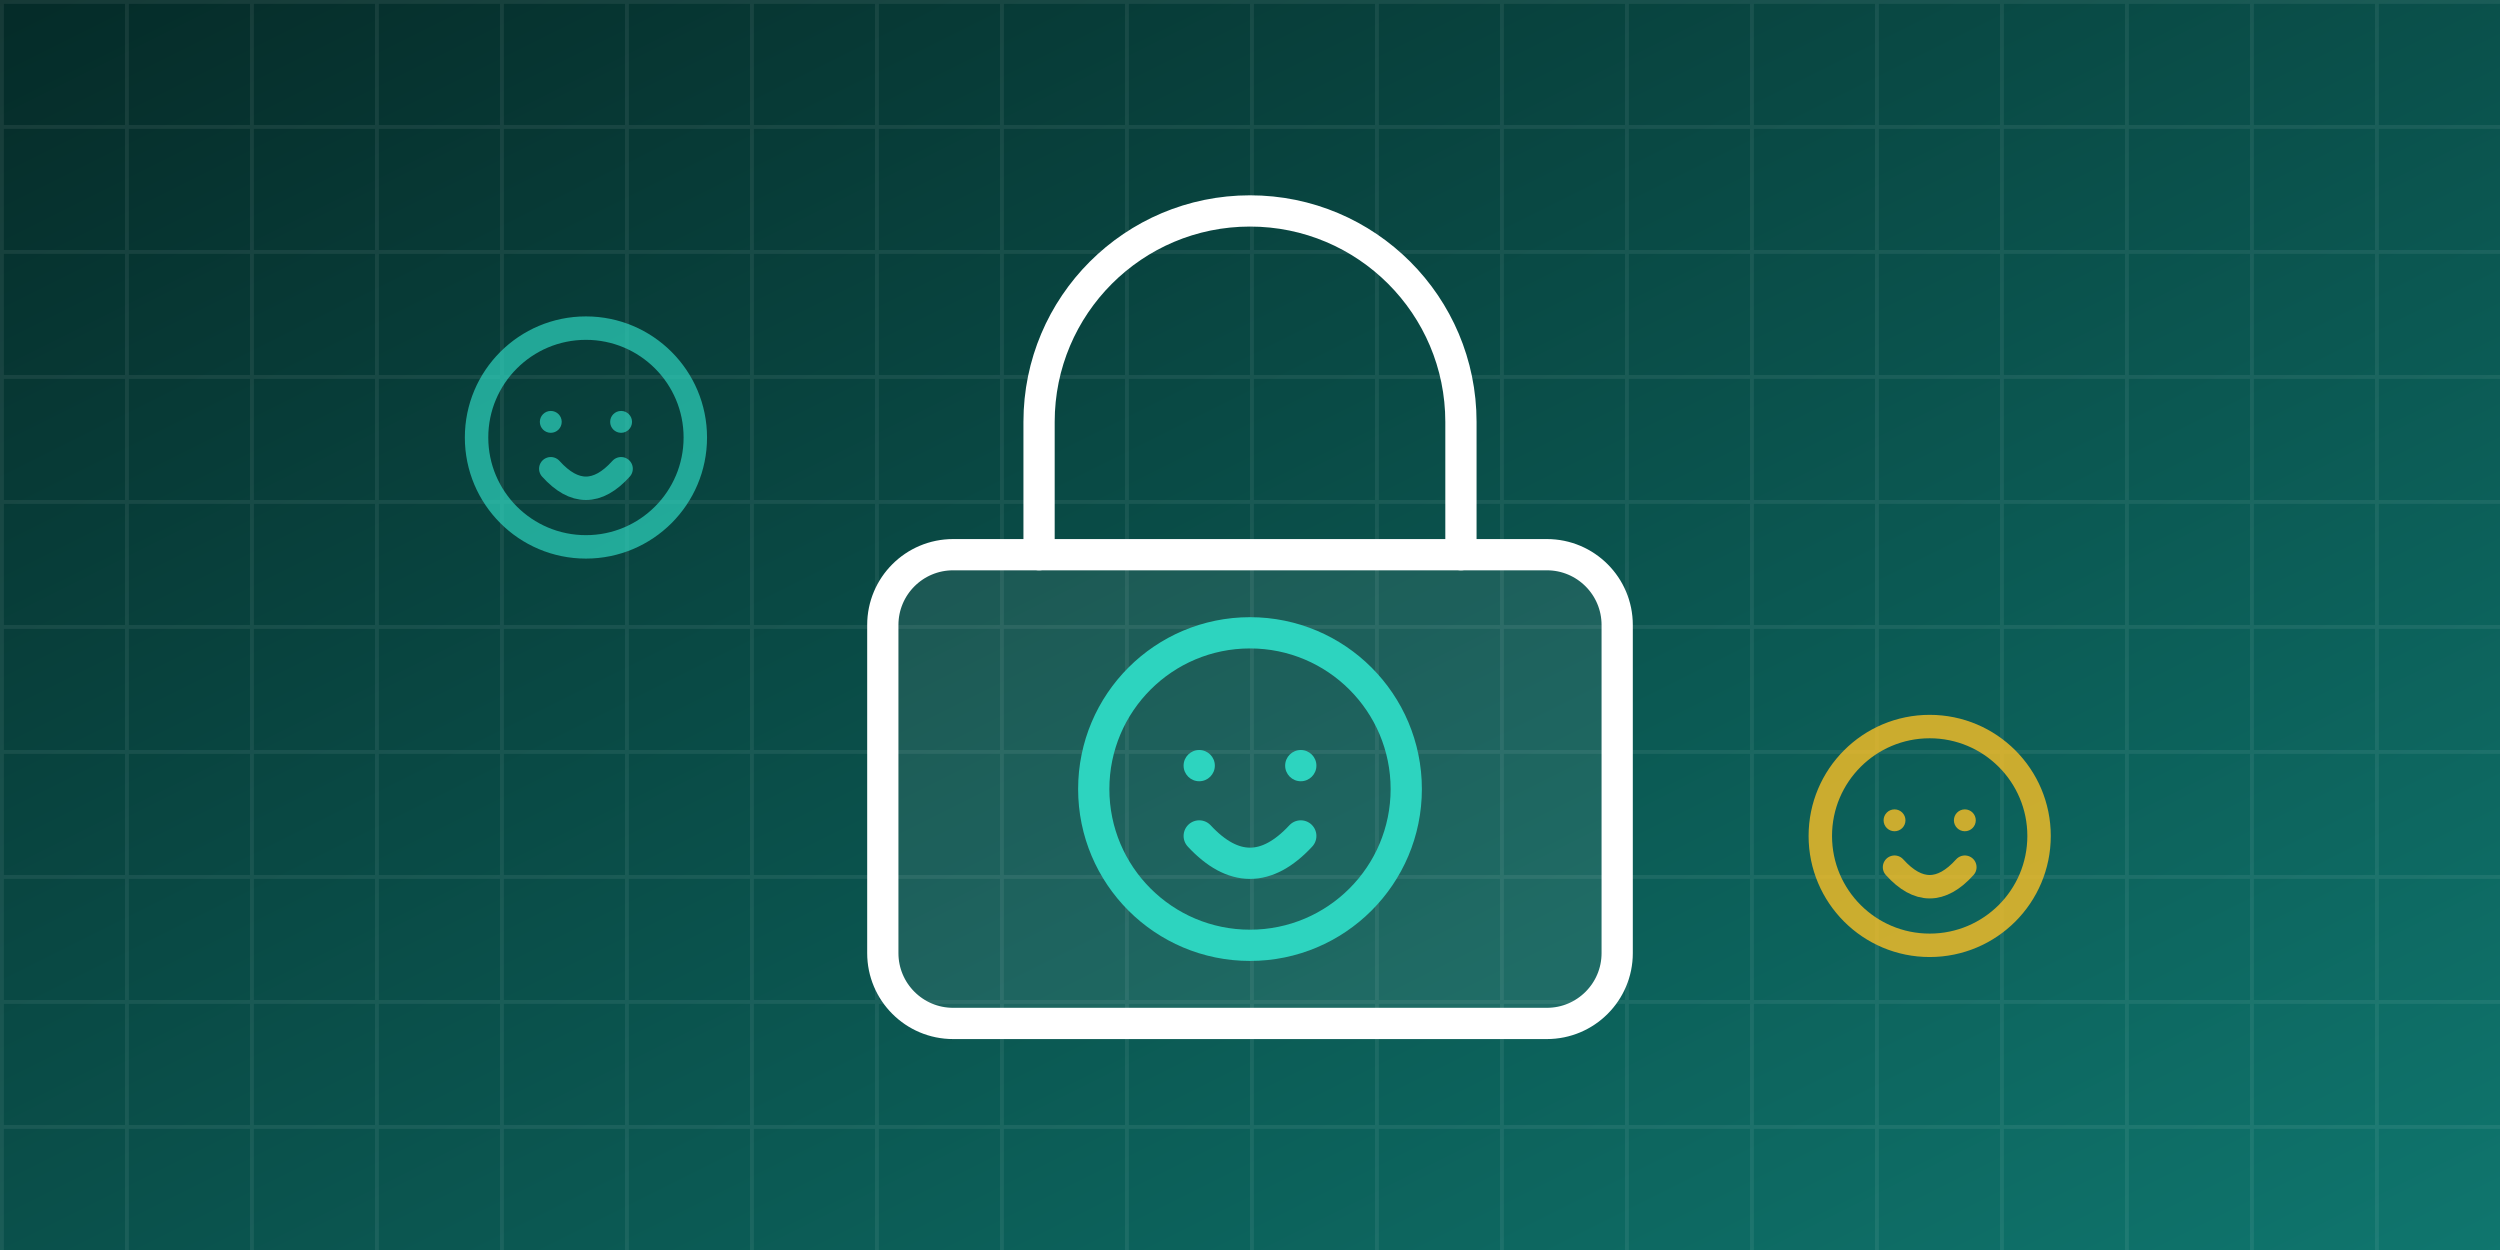
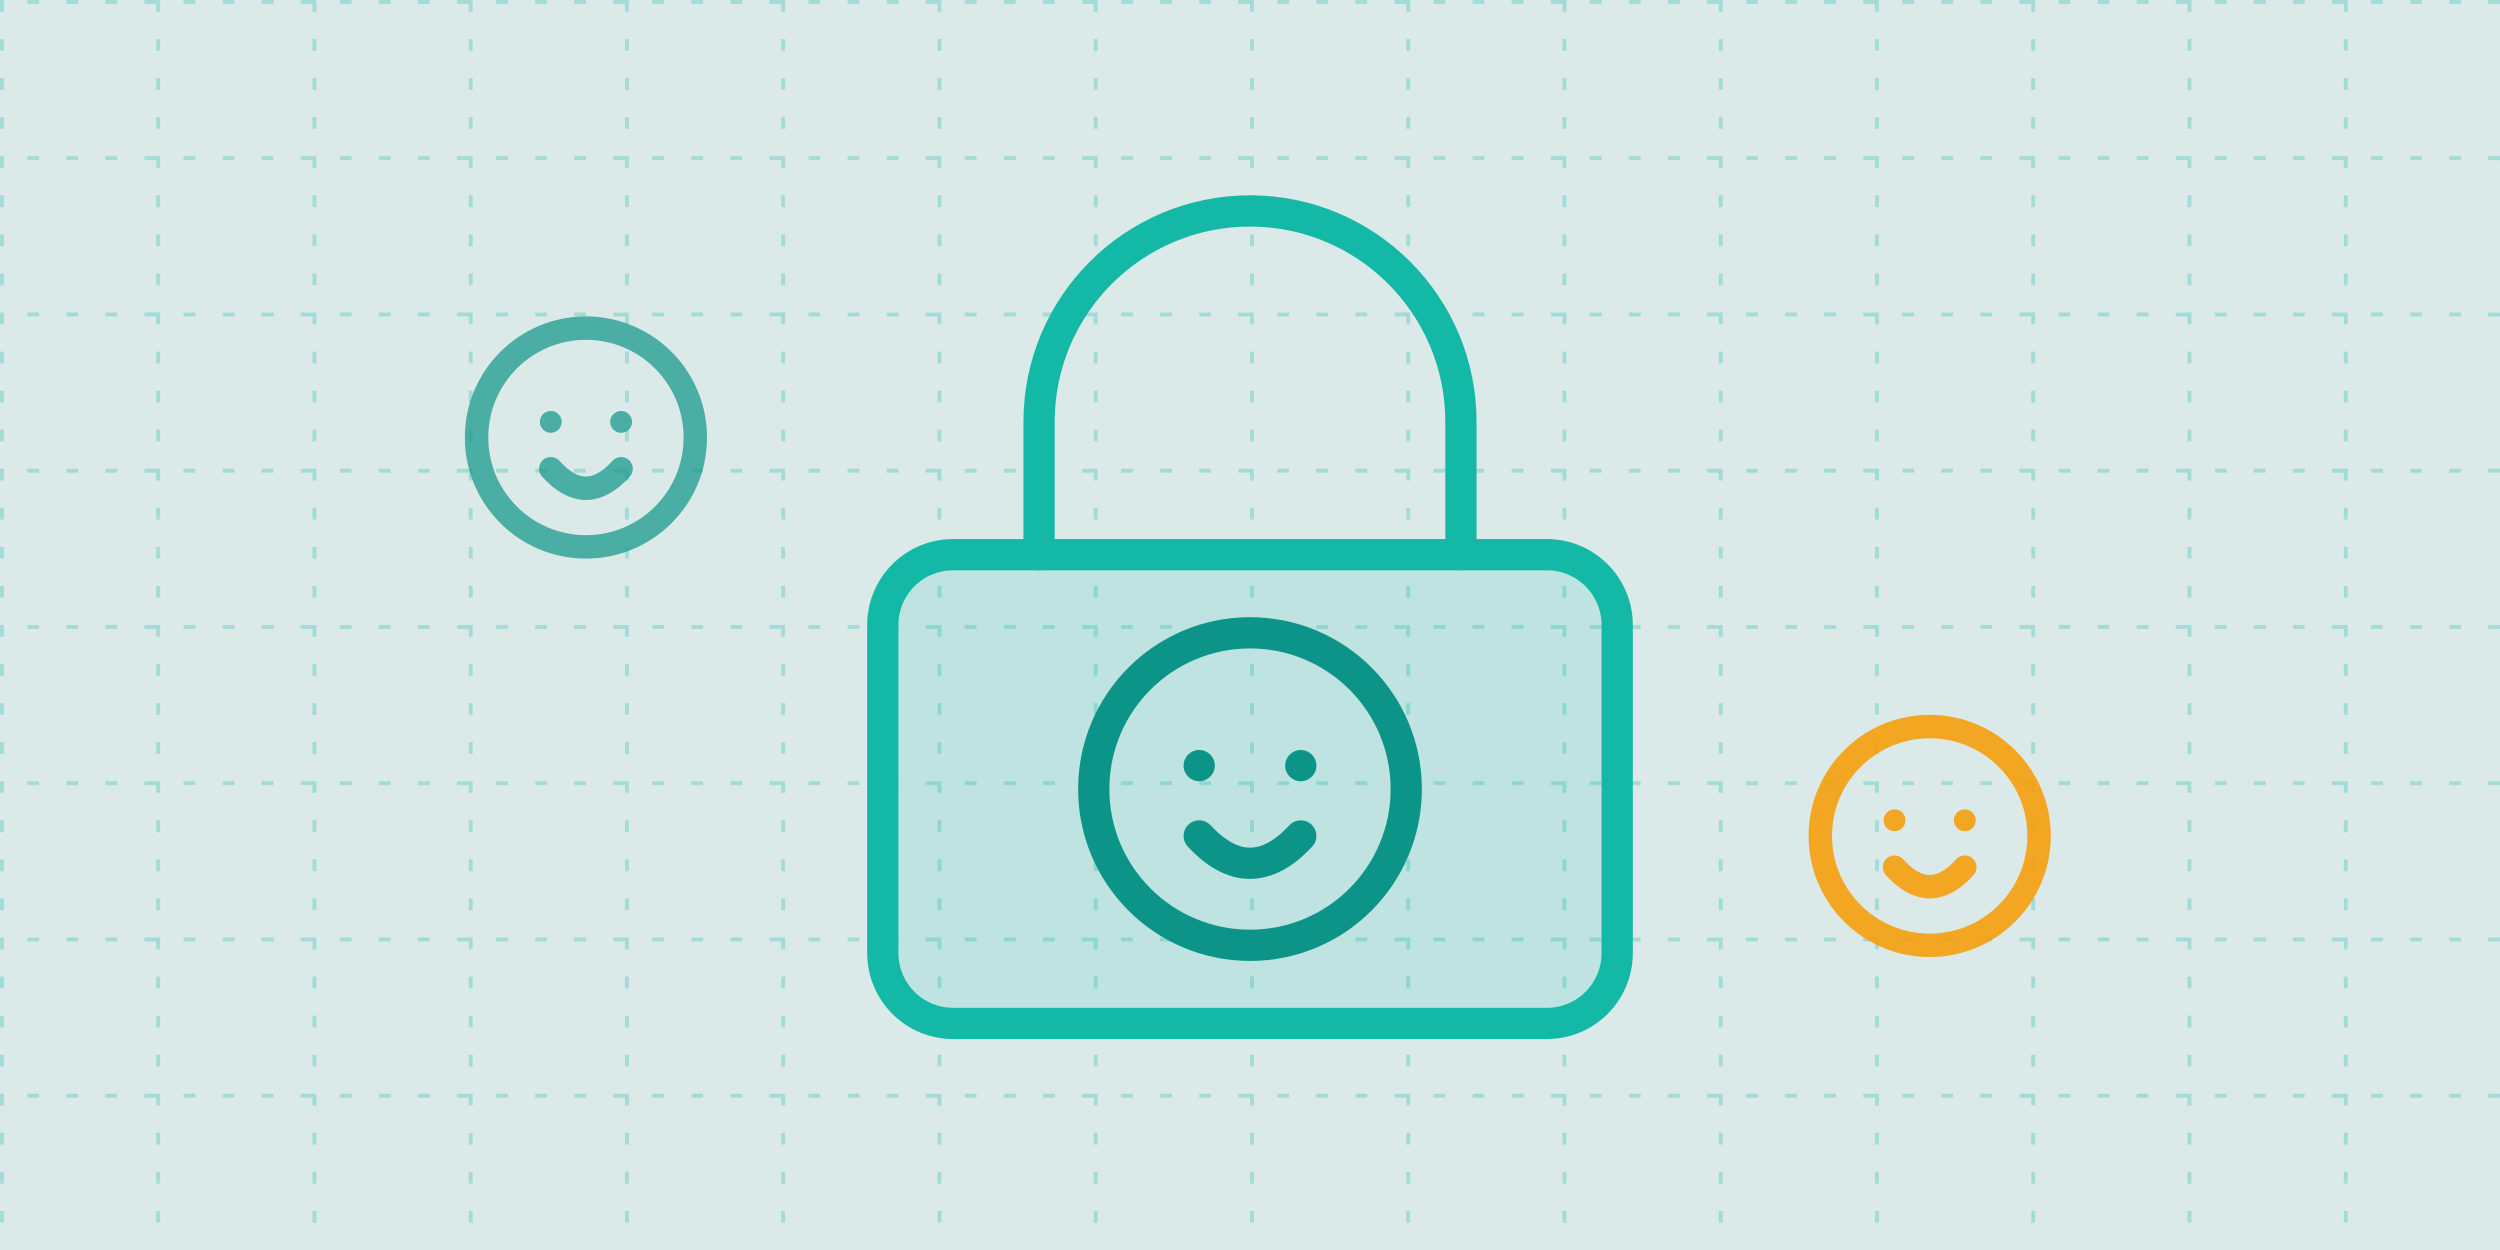
<svg xmlns="http://www.w3.org/2000/svg" viewBox="0 0 640 320" role="img">
  <defs>
-     <linearGradient id="g" x1="0" y1="0" x2="1" y2="1">
-       <stop offset="0" stop-color="#052B28" />
-       <stop offset="1" stop-color="#0F766E" />
-     </linearGradient>
-     <pattern id="p" width="32" height="32" patternUnits="userSpaceOnUse">
-       <path d="M32 0H0V32" fill="none" stroke="#fff" stroke-opacity=".07" stroke-width="2" />
+     <pattern id="p" width="40" height="40" patternUnits="userSpaceOnUse">
+       <path d="M40 0H0V40" fill="none" stroke="#14B8A6" stroke-opacity=".28" stroke-width="2" stroke-dasharray="3 7" />
    </pattern>
  </defs>
-   <rect width="640" height="320" fill="url(#g)" />
+   <rect width="640" height="320" fill="#14B8A6" fill-opacity=".09" />
  <rect width="640" height="320" fill="url(#p)" />
  <g fill="none" stroke-linecap="round" stroke-linejoin="round" stroke-width="8">
    <g opacity="0.7">
-       <circle cx="150" cy="112" r="28" stroke="#2DD4BF" stroke-width="6" />
-       <circle cx="141" cy="108" r="2.8" fill="#2DD4BF" stroke="none" />
-       <circle cx="159" cy="108" r="2.8" fill="#2DD4BF" stroke="none" />
-       <path d="M141 120Q150 130 159 120" stroke="#2DD4BF" stroke-width="6" />
+       <circle cx="150" cy="112" r="28" stroke="#0D9488" stroke-width="6" />
+       <circle cx="141" cy="108" r="2.8" fill="#0D9488" stroke="none" />
+       <circle cx="159" cy="108" r="2.8" fill="#0D9488" stroke="none" />
+       <path d="M141 120Q150 130 159 120" stroke="#0D9488" stroke-width="6" />
    </g>
-     <g opacity="0.8">
-       <circle cx="494" cy="214" r="28" stroke="#FBBF24" stroke-width="6" />
-       <circle cx="485" cy="210" r="2.8" fill="#FBBF24" stroke="none" />
-       <circle cx="503" cy="210" r="2.8" fill="#FBBF24" stroke="none" />
-       <path d="M485 222Q494 232 503 222" stroke="#FBBF24" stroke-width="6" />
+     <g opacity="0.9">
+       <circle cx="494" cy="214" r="28" stroke="#F59E0B" stroke-width="6" />
+       <circle cx="485" cy="210" r="2.8" fill="#F59E0B" stroke="none" />
+       <circle cx="503" cy="210" r="2.8" fill="#F59E0B" stroke="none" />
+       <path d="M485 222Q494 232 503 222" stroke="#F59E0B" stroke-width="6" />
    </g>
-     <path d="M266 142V108A54 54 0 0 1 374 108V142" stroke="#FFFFFF" />
-     <rect x="226" y="142" width="188" height="120" rx="18" stroke="#FFFFFF" fill="#fff" fill-opacity=".08" />
+     <path d="M266 142V108A54 54 0 0 1 374 108V142" stroke="#14B8A6" />
+     <rect x="226" y="142" width="188" height="120" rx="18" stroke="#14B8A6" fill="#14B8A6" fill-opacity=".14" />
    <g opacity="1">
-       <circle cx="320" cy="202" r="40" stroke="#2DD4BF" stroke-width="8" />
-       <circle cx="307" cy="196" r="4.0" fill="#2DD4BF" stroke="none" />
-       <circle cx="333" cy="196" r="4.0" fill="#2DD4BF" stroke="none" />
-       <path d="M307 214Q320 228 333 214" stroke="#2DD4BF" stroke-width="8" />
+       <circle cx="320" cy="202" r="40" stroke="#0D9488" stroke-width="8" />
+       <circle cx="307" cy="196" r="4.0" fill="#0D9488" stroke="none" />
+       <circle cx="333" cy="196" r="4.0" fill="#0D9488" stroke="none" />
+       <path d="M307 214Q320 228 333 214" stroke="#0D9488" stroke-width="8" />
    </g>
  </g>
</svg>
